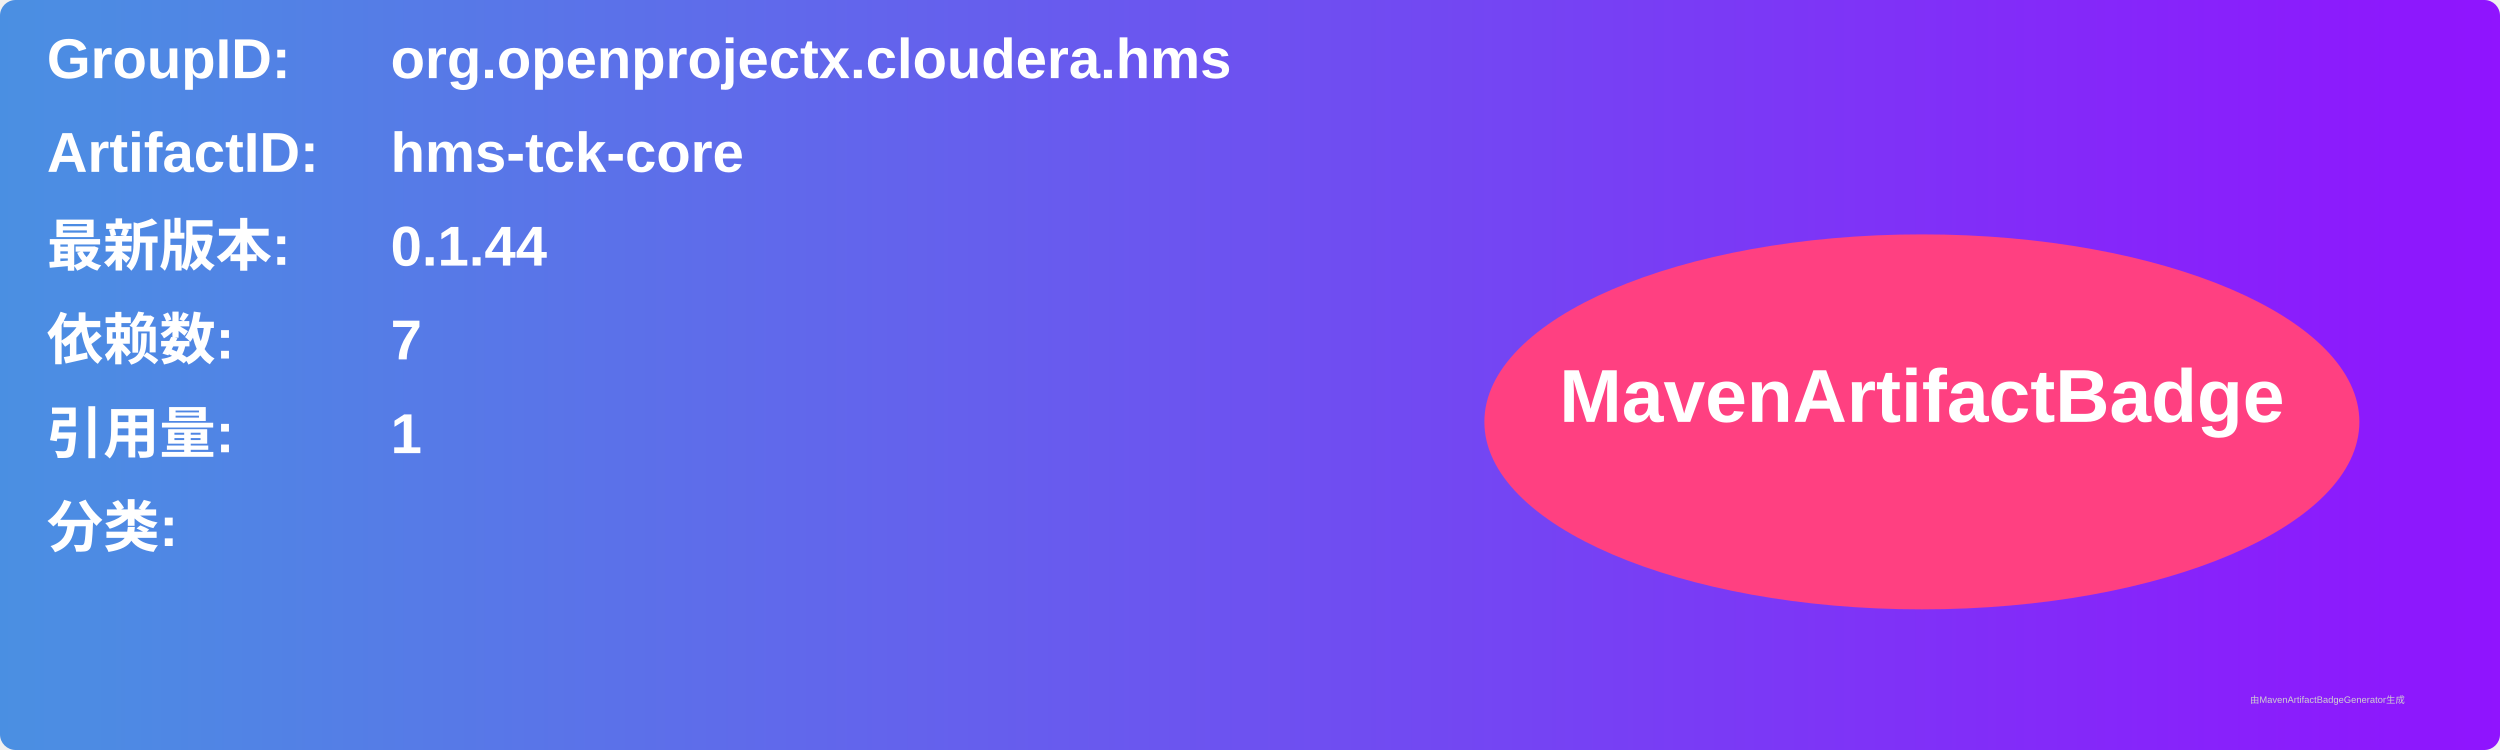
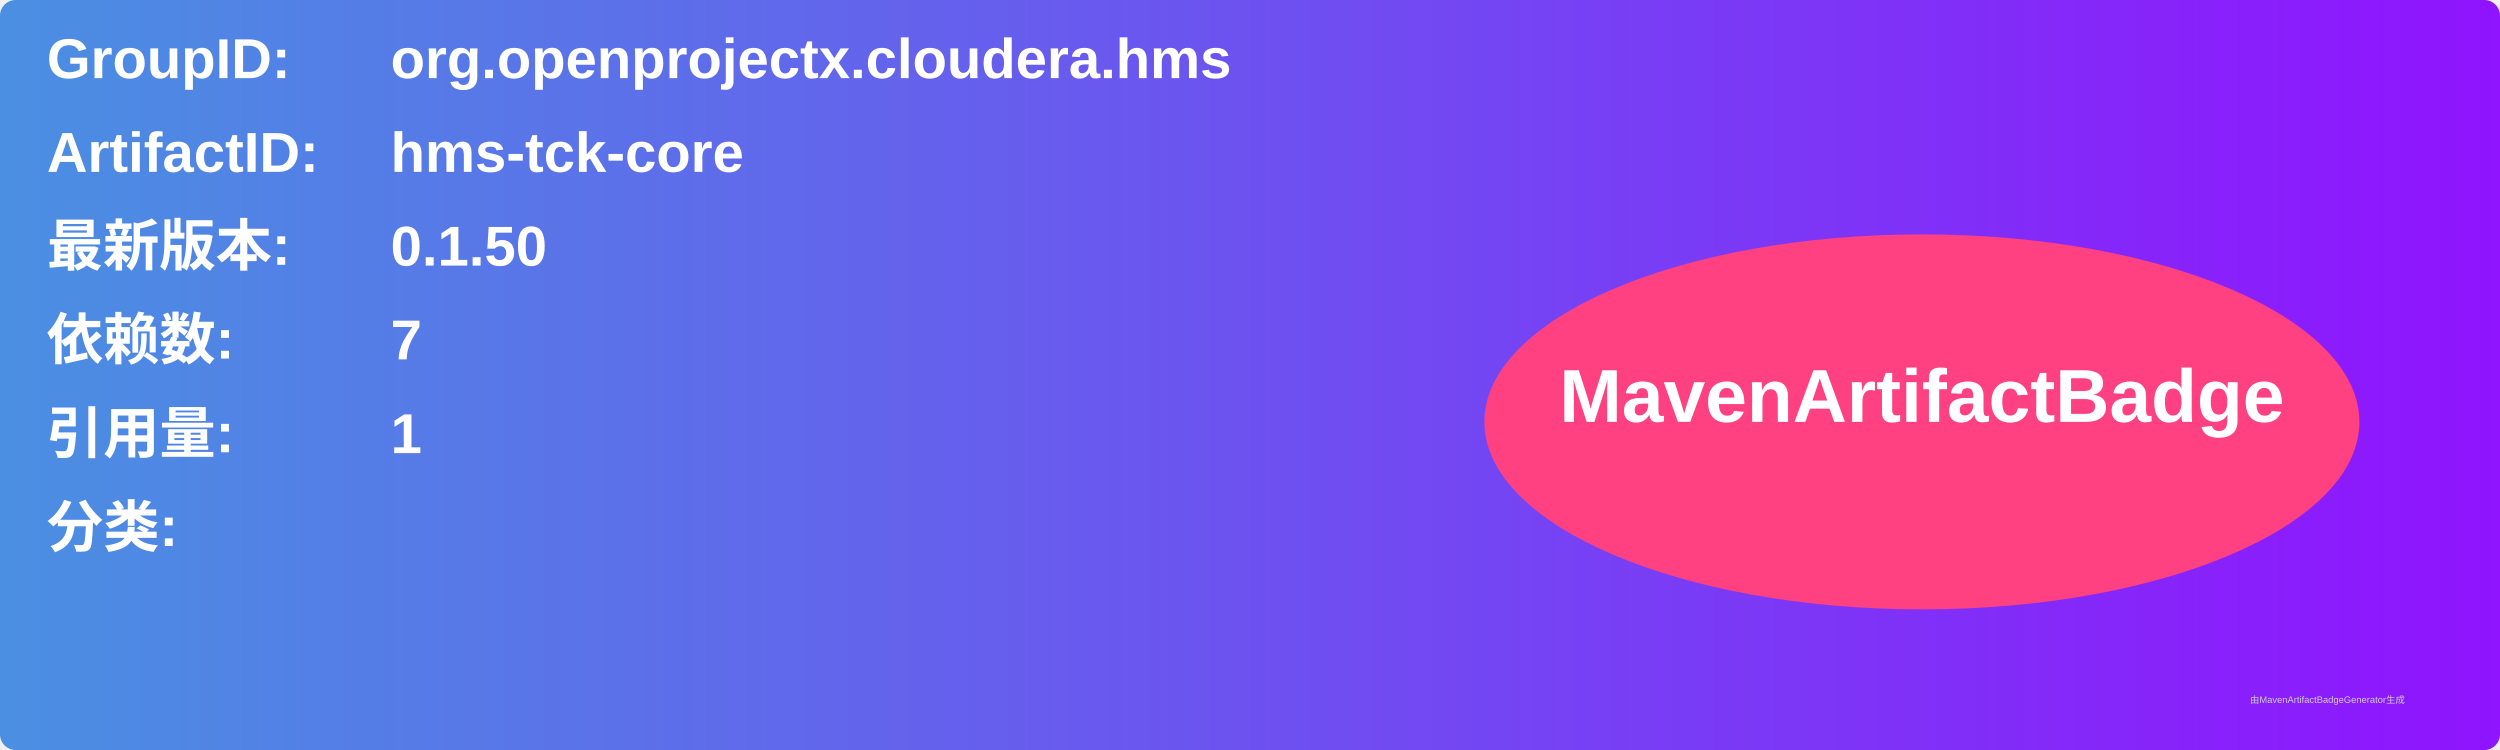
<svg xmlns="http://www.w3.org/2000/svg" width="800" height="240" viewBox="0 0 800 240">
  <linearGradient id="grad" x1="0%" y1="0%" x2="100%" y2="0%">
    <stop offset="0%" stop-color="#4a90e2" />
    <stop offset="100%" stop-color="#9013fe" />
  </linearGradient>
  <rect width="100%" height="100%" rx="5" ry="5" fill="url(#grad)" />
  <g transform="translate(15, 15)">
    <text x="0" y="10" font-family="Arial" font-size="18" fill="white" font-weight="bold" width="260">GroupID:</text>
    <text x="110" y="10" font-family="Arial" font-size="18" fill="white" font-weight="bold" width="460">org.openprojectx.cloudera.hms</text>
    <text x="0" y="40" font-family="Arial" font-size="18" fill="white" font-weight="bold" width="260">ArtifactID:</text>
    <text x="110" y="40" font-family="Arial" font-size="18" fill="white" font-weight="bold" width="460">hms-tck-core</text>
    <text x="0" y="70" font-family="Arial" font-size="18" fill="white" font-weight="bold">最新版本:</text>
    <text x="110" y="70" font-family="Arial" font-size="18" fill="white" font-weight="bold">
-       <tspan font-weight="bold">0.1.44</tspan>
+       <tspan font-weight="bold">0.1.50</tspan>
    </text>
    <text x="0" y="100" font-family="Arial" font-size="18" fill="white" font-weight="bold">依赖数: </text>
    <text x="110" y="100" font-family="Arial" font-size="18" fill="white">
      <tspan font-weight="bold">7</tspan>
    </text>
    <text x="0" y="130" font-family="Arial" font-size="18" fill="white" font-weight="bold">引用量: </text>
    <text x="110" y="130" font-family="Arial" font-size="18" fill="white">
      <tspan font-weight="bold">1</tspan>
    </text>
    <text x="0" y="160" font-family="Arial" font-size="18" fill="white" font-weight="bold">分类:</text>
    <text x="10" y="190" font-family="Arial" font-size="10" fill="white">
      <tspan font-weight="bold" />
    </text>
    <ellipse cx="600" cy="120" rx="140" ry="60" fill="#ff4081" />
    <text x="600" y="120" text-anchor="middle" font-family="Arial" font-size="24" fill="white" font-weight="bold">MavenArtifactBadge</text>
  </g>
  <text x="720" y="225" font-family="Arial" font-size="3" fill="#d0d0d0">由MavenArtifactBadgeGenerator生成</text>
</svg>
